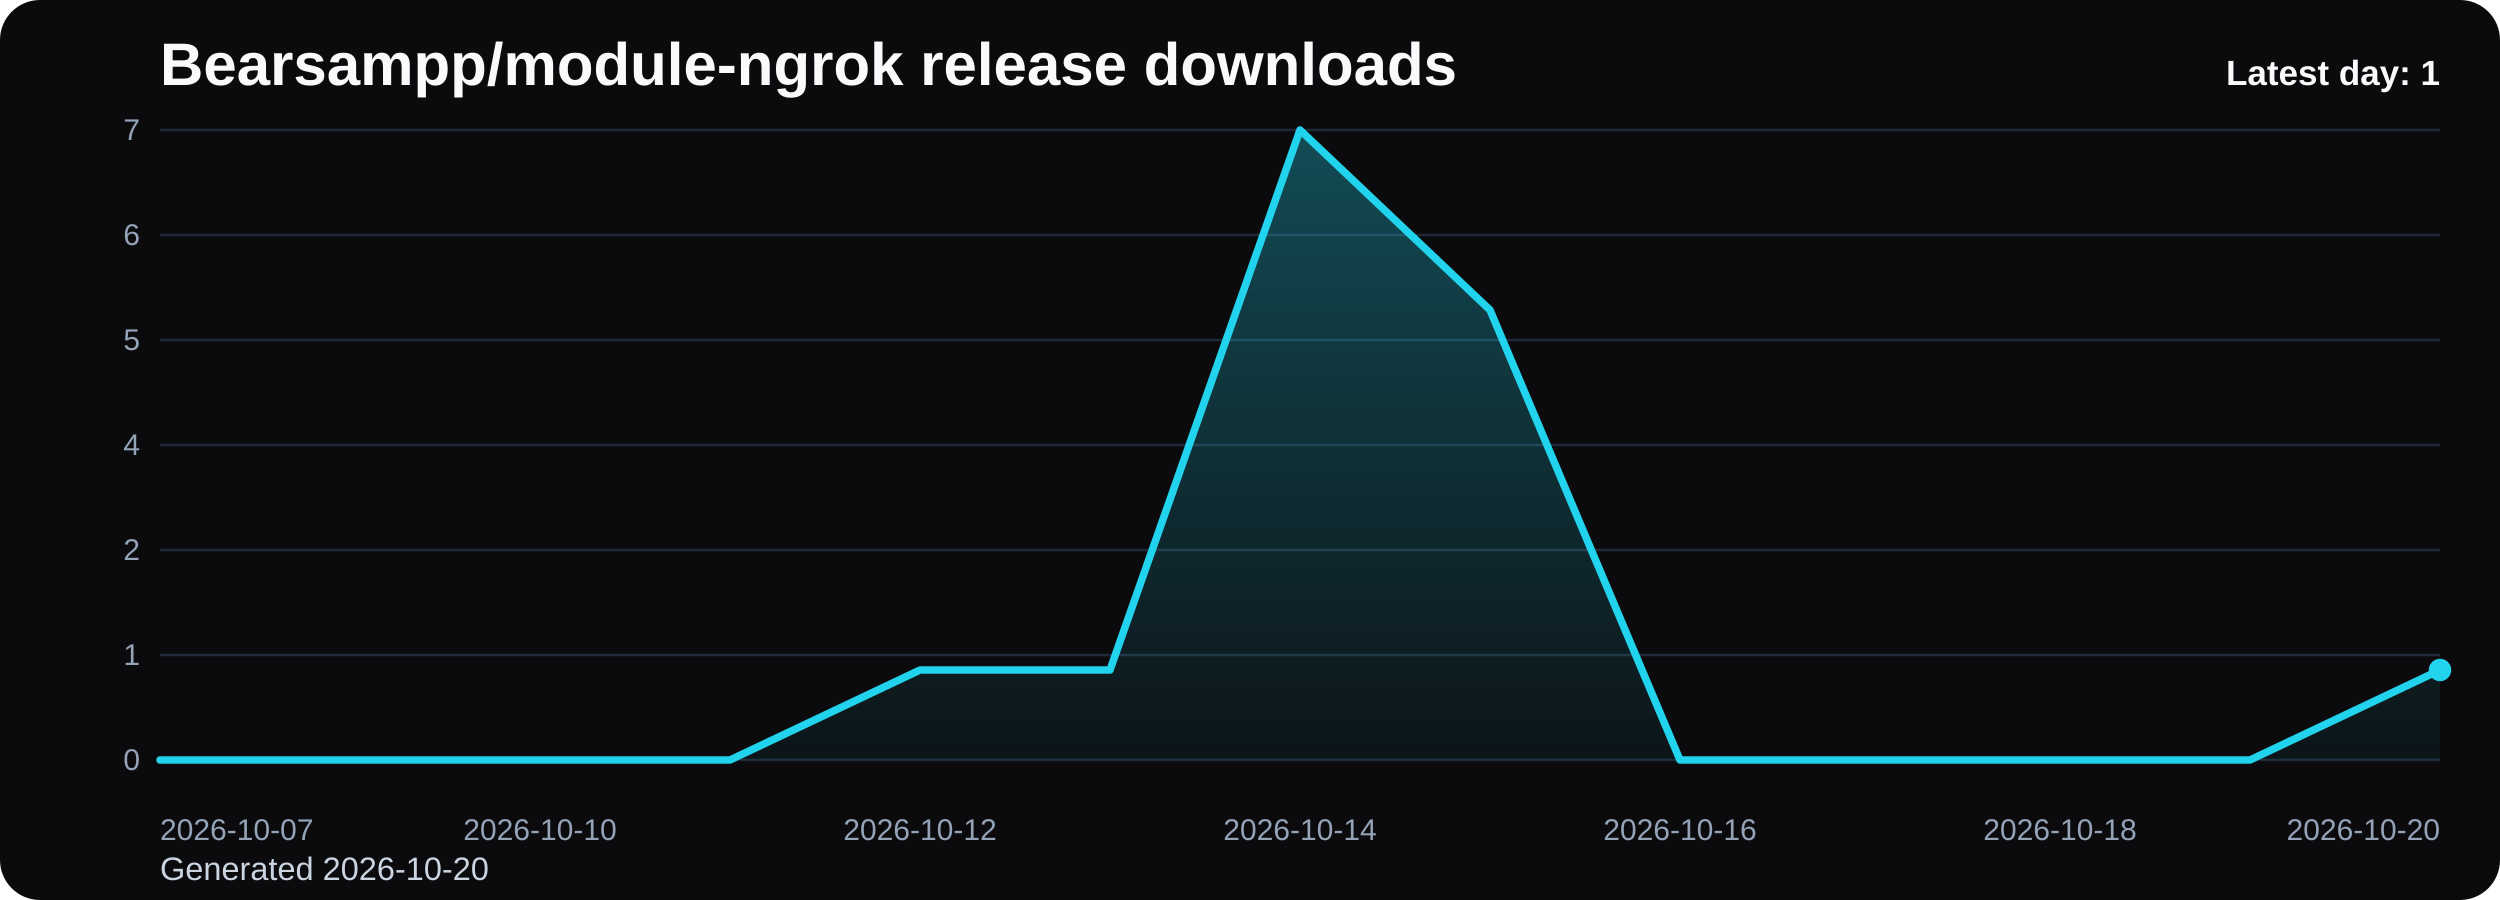
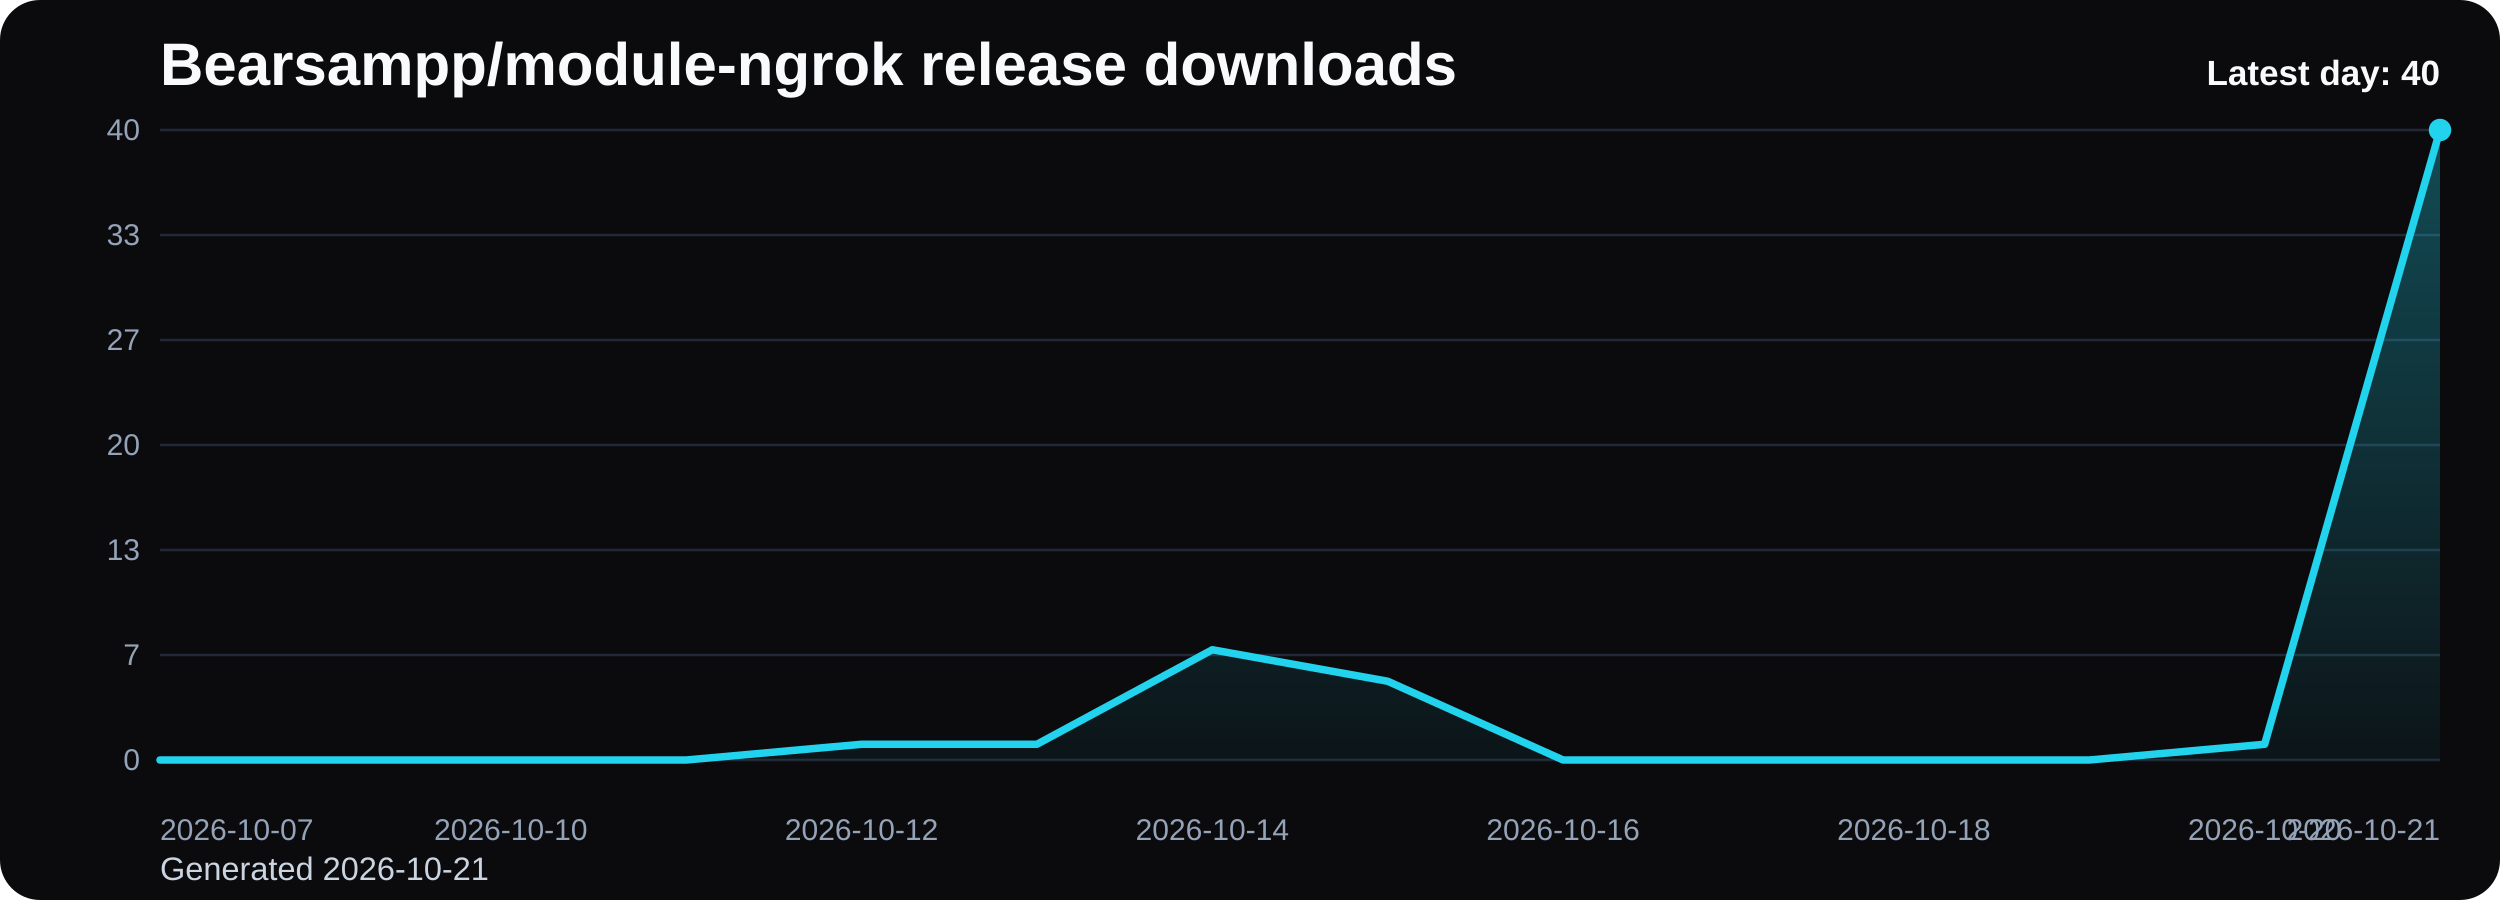
<svg xmlns="http://www.w3.org/2000/svg" viewBox="0 0 1000 360" role="img" aria-label="Bearsampp/module-ngrok release downloads chart">
  <defs>
    <linearGradient id="fill-daily-black" x1="0" y1="0" x2="0" y2="1">
      <stop offset="0%" stop-color="#22d3ee" stop-opacity="0.32" />
      <stop offset="100%" stop-color="#22d3ee" stop-opacity="0.05" />
    </linearGradient>
    <style>
      .bg { fill: #0b0b0d; }
      .title { font: 700 24px Arial, sans-serif; fill: #f8fafc; }
      .sub { font: 400 13px Arial, sans-serif; fill: #cbd5e1; }
      .grid { stroke: #1f2937; stroke-width: 1; }
      .axis { font: 400 12px Arial, sans-serif; fill: #94a3b8; }
      .line { fill: none; stroke: #22d3ee; stroke-width: 3; stroke-linecap: round; stroke-linejoin: round; }
      .dot { fill: #22d3ee; }
      .value { font: 600 11px Arial, sans-serif; fill: #cbd5e1; }
      .latest { font: 700 14px Arial, sans-serif; fill: #f8fafc; }
    </style>
  </defs>
  <rect class="bg" x="0" y="0" width="1000" height="360" rx="16" />
  <text class="title" x="64" y="34">Bearsampp/module-ngrok release downloads</text>
-   <text class="sub" x="64" y="352">Generated 2026-10-20</text>
+   <text class="sub" x="64" y="352">Generated 2026-10-21</text>
  <line x1="64" y1="52.00" x2="976" y2="52.00" class="grid" />
-   <text x="56" y="56.00" text-anchor="end" class="axis">7</text>
+   <text x="56" y="56.00" text-anchor="end" class="axis">40</text>
  <line x1="64" y1="94.00" x2="976" y2="94.00" class="grid" />
-   <text x="56" y="98.00" text-anchor="end" class="axis">6</text>
+   <text x="56" y="98.00" text-anchor="end" class="axis">33</text>
  <line x1="64" y1="136.00" x2="976" y2="136.00" class="grid" />
-   <text x="56" y="140.00" text-anchor="end" class="axis">5</text>
+   <text x="56" y="140.00" text-anchor="end" class="axis">27</text>
  <line x1="64" y1="178.00" x2="976" y2="178.00" class="grid" />
-   <text x="56" y="182.00" text-anchor="end" class="axis">4</text>
+   <text x="56" y="182.00" text-anchor="end" class="axis">20</text>
  <line x1="64" y1="220.00" x2="976" y2="220.00" class="grid" />
-   <text x="56" y="224.00" text-anchor="end" class="axis">2</text>
+   <text x="56" y="224.00" text-anchor="end" class="axis">13</text>
  <line x1="64" y1="262.00" x2="976" y2="262.00" class="grid" />
-   <text x="56" y="266.00" text-anchor="end" class="axis">1</text>
+   <text x="56" y="266.00" text-anchor="end" class="axis">7</text>
  <line x1="64" y1="304.00" x2="976" y2="304.00" class="grid" />
  <text x="56" y="308.00" text-anchor="end" class="axis">0</text>
-   <path d="M 64.00 304 L 64.00 304.00 L 140.00 304.00 L 216.00 304.00 L 292.00 304.00 L 368.00 268.00 L 444.00 268.00 L 520.00 52.00 L 596.00 124.00 L 672.00 304.00 L 748.00 304.00 L 824.00 304.00 L 900.00 304.00 L 976.00 268.00 L 976.00 304 Z" fill="url(#fill-daily-black)" />
-   <polyline class="line" points="64.00,304.00 140.00,304.00 216.00,304.00 292.00,304.00 368.00,268.00 444.00,268.00 520.00,52.00 596.00,124.00 672.00,304.00 748.00,304.00 824.00,304.00 900.00,304.00 976.00,268.00" />
-   <circle class="dot" cx="976.00" cy="268.00" r="4.5" />
+   <path d="M 64.00 304 L 64.00 304.00 L 134.15 304.00 L 204.31 304.00 L 274.46 304.00 L 344.62 297.70 L 414.77 297.70 L 484.92 259.90 L 555.08 272.50 L 625.23 304.00 L 695.38 304.00 L 765.54 304.00 L 835.69 304.00 L 905.85 297.70 L 976.00 52.00 L 976.00 304 Z" fill="url(#fill-daily-black)" />
+   <polyline class="line" points="64.00,304.00 134.15,304.00 204.31,304.00 274.46,304.00 344.62,297.70 414.77,297.70 484.92,259.90 555.08,272.50 625.23,304.00 695.38,304.00 765.54,304.00 835.69,304.00 905.85,297.70 976.00,52.00" />
+   <circle class="dot" cx="976.00" cy="52.00" r="4.5" />
  <text class="axis" x="64.00" y="336" text-anchor="start">2026-10-07</text>
-   <text class="axis" x="216.00" y="336" text-anchor="middle">2026-10-10</text>
-   <text class="axis" x="368.00" y="336" text-anchor="middle">2026-10-12</text>
-   <text class="axis" x="520.00" y="336" text-anchor="middle">2026-10-14</text>
-   <text class="axis" x="672.00" y="336" text-anchor="middle">2026-10-16</text>
-   <text class="axis" x="824.00" y="336" text-anchor="middle">2026-10-18</text>
-   <text class="axis" x="976.00" y="336" text-anchor="end">2026-10-20</text>
-   <text class="latest" x="976" y="34" text-anchor="end">Latest day: 1</text>
+   <text class="axis" x="204.31" y="336" text-anchor="middle">2026-10-10</text>
+   <text class="axis" x="344.62" y="336" text-anchor="middle">2026-10-12</text>
+   <text class="axis" x="484.92" y="336" text-anchor="middle">2026-10-14</text>
+   <text class="axis" x="625.23" y="336" text-anchor="middle">2026-10-16</text>
+   <text class="axis" x="765.54" y="336" text-anchor="middle">2026-10-18</text>
+   <text class="axis" x="905.85" y="336" text-anchor="middle">2026-10-20</text>
+   <text class="axis" x="976.00" y="336" text-anchor="end">2026-10-21</text>
+   <text class="latest" x="976" y="34" text-anchor="end">Latest day: 40</text>
</svg>
